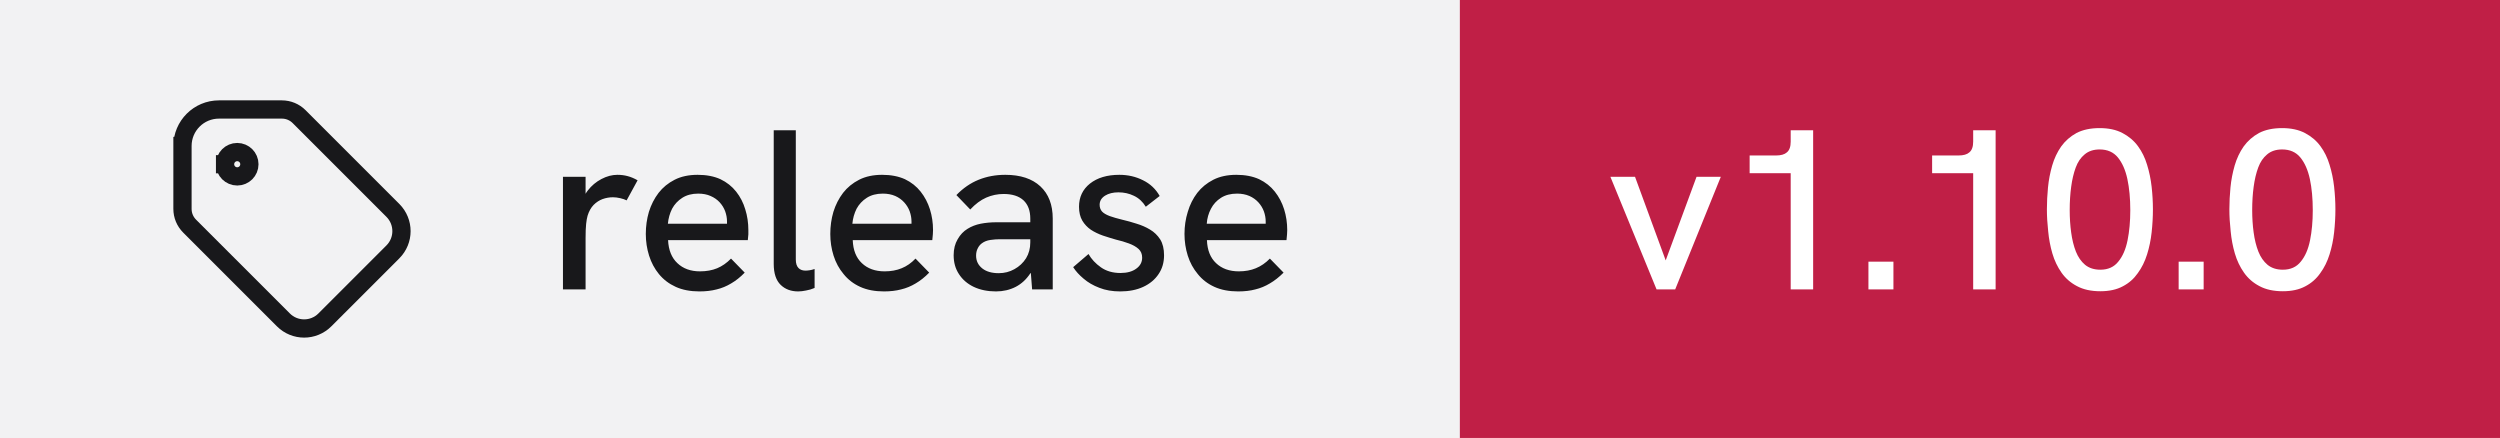
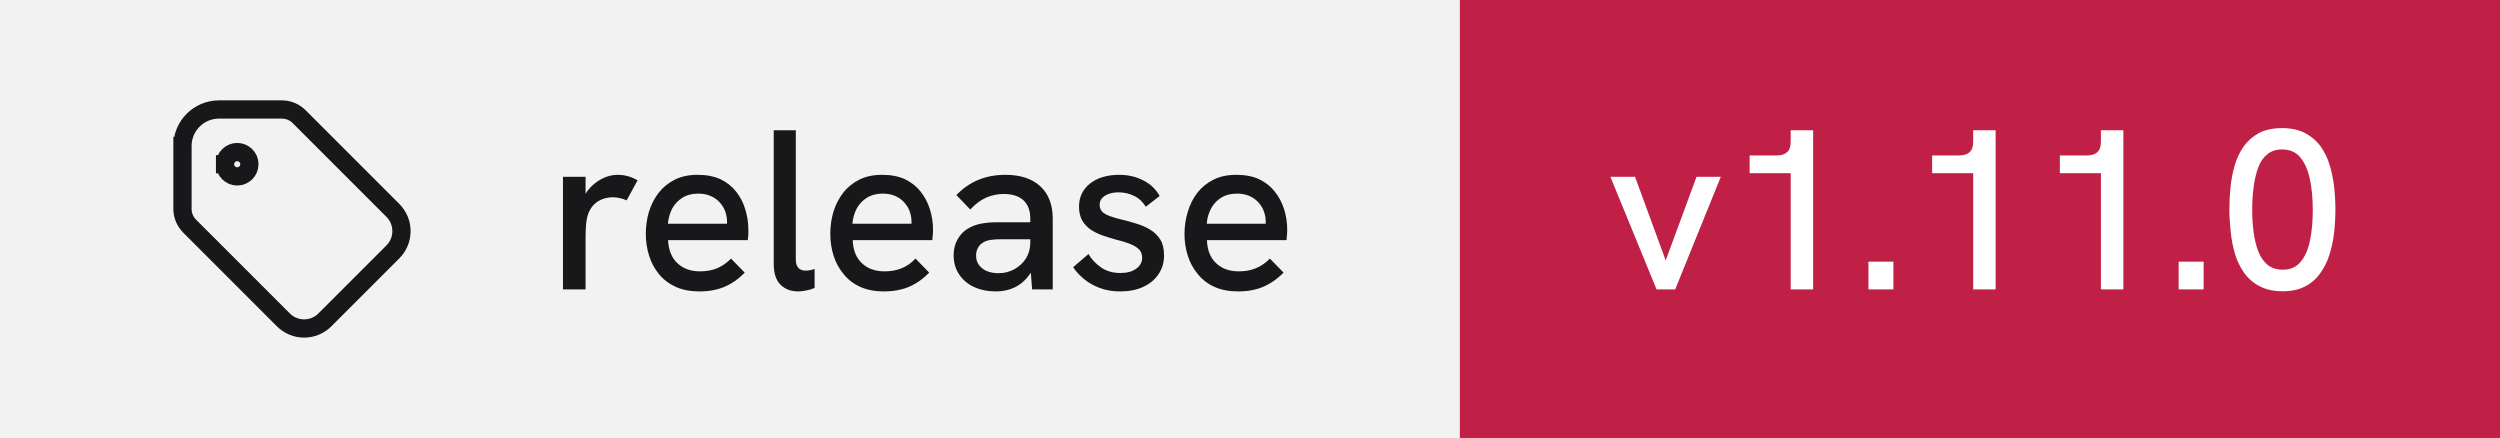
- <svg xmlns="http://www.w3.org/2000/svg" width="137" height="24" viewBox="0 0 137 24" role="img" aria-label="release: v1.10.0">
+ <svg xmlns="http://www.w3.org/2000/svg" width="137" height="24" viewBox="0 0 137 24" role="img" aria-label="release: v1.11.0">
  <rect width="80" height="24" fill="#f2f2f3" />
  <rect x="80" width="57" height="24" fill="#c01f46" />
  <g transform="translate(8 4) scale(0.6666667)" fill="none" stroke="#18181b" stroke-width="1.5" stroke-linecap="square" stroke-linejoin="miter">
    <path d="M6.5 7.5a1 1 0 1 0 2 0a1 1 0 1 0 -2 0" />
    <path d="M3 6v5.172a2 2 0 0 0 .586 1.414l7.71 7.71a2.41 2.41 0 0 0 3.408 0l5.592 -5.592a2.41 2.41 0 0 0 0 -3.408l-7.71 -7.71a2 2 0 0 0 -1.414 -.586h-5.172a3 3 0 0 0 -3 3" />
  </g>
  <path fill="#18181b" d="M32.09 15.86L30.85 15.86L30.85 9.69L32.09 9.69L32.09 10.62Q32.14 10.53 32.21 10.44L32.21 10.44Q32.52 10.04 32.96 9.81Q33.40 9.58 33.83 9.58L33.83 9.58Q34.13 9.58 34.39 9.65Q34.66 9.72 34.94 9.88L34.94 9.88L34.34 10.98Q34.20 10.91 33.99 10.86Q33.77 10.81 33.59 10.81L33.59 10.81Q33.30 10.81 33.02 10.91Q32.75 11.01 32.53 11.23Q32.31 11.46 32.20 11.82L32.20 11.82Q32.15 11.99 32.12 12.27Q32.09 12.56 32.09 13.04L32.09 13.04L32.09 15.86ZM38.33 15.97L38.33 15.97Q37.58 15.97 37.03 15.72Q36.48 15.47 36.11 15.02Q35.75 14.58 35.57 14.01Q35.39 13.44 35.39 12.82Q35.39 12.19 35.56 11.61Q35.74 11.03 36.09 10.57Q36.44 10.12 36.97 9.85Q37.50 9.58 38.23 9.58Q38.95 9.58 39.48 9.82Q40 10.07 40.34 10.50Q40.68 10.93 40.84 11.47Q41.01 12.01 41.01 12.61L41.01 12.61Q41.01 12.67 41.01 12.84Q41 13.01 40.98 13.16L40.98 13.16L36.61 13.16Q36.65 13.98 37.12 14.42Q37.59 14.87 38.36 14.87L38.36 14.87Q38.89 14.87 39.30 14.70Q39.71 14.53 40.06 14.17L40.06 14.17L40.81 14.94Q40.45 15.31 40.07 15.53Q39.69 15.76 39.27 15.86Q38.85 15.97 38.33 15.97ZM36.60 12.26L39.84 12.26Q39.84 12.19 39.84 12.14L39.84 12.14Q39.84 11.86 39.74 11.58Q39.64 11.31 39.44 11.09Q39.24 10.87 38.94 10.74Q38.65 10.61 38.26 10.61L38.26 10.61Q37.75 10.61 37.39 10.84Q37.03 11.07 36.83 11.44Q36.64 11.82 36.60 12.26L36.60 12.26ZM43.74 15.97L43.74 15.97Q43.15 15.97 42.78 15.61Q42.40 15.24 42.40 14.46L42.40 14.46L42.40 7.14L43.61 7.14L43.61 14.22Q43.61 14.54 43.76 14.69Q43.90 14.83 44.14 14.83L44.14 14.83Q44.24 14.83 44.37 14.81Q44.50 14.79 44.64 14.74L44.64 14.74L44.64 15.78Q44.41 15.88 44.17 15.92Q43.93 15.97 43.74 15.97ZM48.44 15.97L48.44 15.97Q47.69 15.97 47.14 15.72Q46.59 15.47 46.23 15.02Q45.86 14.58 45.68 14.01Q45.50 13.44 45.50 12.82Q45.50 12.19 45.67 11.61Q45.85 11.03 46.20 10.57Q46.55 10.12 47.08 9.85Q47.61 9.58 48.34 9.58Q49.06 9.58 49.59 9.82Q50.11 10.07 50.45 10.50Q50.79 10.93 50.96 11.47Q51.13 12.01 51.13 12.61L51.13 12.61Q51.13 12.67 51.12 12.84Q51.11 13.01 51.09 13.16L51.09 13.16L46.73 13.16Q46.76 13.98 47.23 14.42Q47.70 14.87 48.48 14.87L48.48 14.87Q49 14.87 49.41 14.70Q49.83 14.53 50.17 14.17L50.17 14.17L50.92 14.94Q50.56 15.31 50.18 15.53Q49.80 15.76 49.38 15.86Q48.96 15.97 48.44 15.97ZM46.71 12.26L49.95 12.26Q49.95 12.19 49.95 12.14L49.95 12.14Q49.95 11.86 49.85 11.58Q49.75 11.31 49.55 11.09Q49.35 10.87 49.06 10.74Q48.76 10.61 48.38 10.61L48.38 10.61Q47.86 10.61 47.50 10.84Q47.14 11.07 46.94 11.44Q46.75 11.82 46.71 12.26L46.71 12.26ZM57.69 15.86L56.56 15.86L56.49 14.96Q56.48 14.97 56.46 14.98L56.46 14.98Q56.14 15.47 55.66 15.72Q55.17 15.97 54.58 15.97L54.58 15.97Q53.89 15.97 53.36 15.72Q52.84 15.47 52.55 15.02Q52.26 14.58 52.26 13.99L52.26 13.99Q52.26 13.48 52.48 13.11Q52.69 12.74 53.02 12.54L53.02 12.54Q53.34 12.34 53.74 12.26Q54.15 12.18 54.61 12.18L54.61 12.18L56.46 12.18L56.46 11.98Q56.46 11.33 56.09 10.98Q55.71 10.63 55 10.63L55 10.63Q54.50 10.63 54.04 10.83Q53.59 11.03 53.17 11.48L53.17 11.48L52.41 10.69Q52.96 10.12 53.63 9.85Q54.30 9.58 55.09 9.58L55.09 9.58Q56.33 9.58 57.01 10.21Q57.69 10.84 57.69 11.98L57.69 11.98L57.69 15.86ZM56.46 13.28L56.46 13.11L54.79 13.11Q54.54 13.11 54.27 13.15Q54 13.19 53.81 13.33L53.81 13.33Q53.66 13.44 53.58 13.61Q53.49 13.78 53.49 14.01L53.49 14.01Q53.49 14.44 53.83 14.71Q54.16 14.97 54.73 14.97L54.73 14.97Q55.20 14.97 55.59 14.75Q55.99 14.53 56.23 14.15Q56.46 13.77 56.46 13.28L56.46 13.28ZM61.39 15.97L61.39 15.97Q60.74 15.97 60.24 15.77Q59.74 15.58 59.38 15.27Q59.02 14.97 58.81 14.64L58.81 14.64L59.65 13.92Q59.89 14.34 60.33 14.65Q60.77 14.96 61.40 14.96L61.40 14.96Q61.95 14.96 62.27 14.72Q62.59 14.49 62.59 14.12L62.59 14.12Q62.59 13.82 62.39 13.64Q62.19 13.46 61.86 13.34Q61.54 13.22 61.15 13.13L61.15 13.13Q60.80 13.03 60.44 12.91Q60.07 12.78 59.78 12.59Q59.49 12.39 59.31 12.09Q59.13 11.78 59.13 11.33L59.13 11.33Q59.13 10.54 59.73 10.06Q60.34 9.58 61.34 9.58L61.34 9.58Q62.05 9.58 62.64 9.88Q63.23 10.17 63.55 10.74L63.55 10.74L62.79 11.33Q62.54 10.92 62.14 10.73Q61.75 10.54 61.29 10.54L61.29 10.54Q60.85 10.54 60.56 10.72Q60.26 10.91 60.26 11.22L60.26 11.22Q60.26 11.44 60.39 11.59Q60.52 11.73 60.81 11.84Q61.09 11.94 61.50 12.04L61.50 12.04Q61.89 12.13 62.29 12.26Q62.69 12.38 63.02 12.58Q63.36 12.78 63.58 13.12Q63.79 13.46 63.79 13.99L63.79 13.99Q63.79 14.58 63.49 15.02Q63.19 15.47 62.65 15.72Q62.11 15.97 61.39 15.97ZM67.85 15.97L67.85 15.97Q67.10 15.97 66.55 15.72Q66 15.47 65.64 15.02Q65.27 14.58 65.09 14.01Q64.91 13.44 64.91 12.82Q64.91 12.19 65.09 11.61Q65.26 11.03 65.61 10.57Q65.96 10.12 66.49 9.85Q67.02 9.58 67.75 9.58Q68.47 9.58 69 9.82Q69.52 10.07 69.86 10.50Q70.20 10.93 70.37 11.47Q70.54 12.01 70.54 12.61L70.54 12.61Q70.54 12.67 70.53 12.84Q70.52 13.01 70.50 13.16L70.50 13.16L66.14 13.16Q66.17 13.98 66.64 14.42Q67.11 14.87 67.89 14.87L67.89 14.87Q68.41 14.87 68.82 14.70Q69.24 14.53 69.59 14.17L69.59 14.17L70.34 14.94Q69.97 15.31 69.59 15.53Q69.21 15.76 68.79 15.86Q68.38 15.97 67.85 15.97ZM66.13 12.26L69.36 12.26Q69.36 12.19 69.36 12.14L69.36 12.14Q69.36 11.86 69.26 11.58Q69.16 11.31 68.96 11.09Q68.76 10.87 68.47 10.74Q68.17 10.61 67.79 10.61L67.79 10.61Q67.27 10.61 66.91 10.84Q66.55 11.07 66.36 11.44Q66.16 11.82 66.13 12.26L66.13 12.26Z" />
-   <path fill="#ffffff" d="M91.80 15.86L90.78 15.86L88.25 9.69L89.60 9.69L91.28 14.27L92.97 9.69L94.30 9.69L91.80 15.86ZM99.36 15.86L98.13 15.86L98.13 9.49L95.88 9.49L95.88 8.52L97.33 8.52Q97.73 8.52 97.92 8.35Q98.13 8.18 98.13 7.76L98.13 7.76L98.13 7.14L99.36 7.14L99.36 15.86ZM103.76 15.86L102.39 15.86L102.39 14.34L103.76 14.34L103.76 15.86ZM109.36 15.86L108.13 15.86L108.13 9.49L105.88 9.49L105.88 8.52L107.33 8.52Q107.73 8.52 107.92 8.35Q108.13 8.18 108.13 7.76L108.13 7.76L108.13 7.14L109.36 7.14L109.36 15.86ZM115.10 15.96L115.10 15.96Q114.34 15.96 113.82 15.68Q113.30 15.41 112.97 14.94Q112.64 14.47 112.47 13.89Q112.30 13.31 112.24 12.67Q112.17 12.04 112.17 11.47L112.17 11.47Q112.17 10.89 112.23 10.27Q112.29 9.66 112.46 9.07Q112.63 8.49 112.95 8.03Q113.28 7.57 113.79 7.29Q114.31 7.02 115.06 7.02L115.06 7.02Q115.80 7.02 116.31 7.29Q116.83 7.56 117.16 8.01Q117.49 8.46 117.66 9.03Q117.84 9.61 117.91 10.24Q117.98 10.87 117.98 11.47L117.98 11.47Q117.98 12.09 117.91 12.73Q117.84 13.37 117.66 13.94Q117.48 14.52 117.15 14.97Q116.83 15.43 116.33 15.69Q115.83 15.96 115.10 15.96ZM115.10 14.78L115.10 14.78Q115.73 14.78 116.08 14.34Q116.44 13.91 116.59 13.17Q116.74 12.43 116.74 11.52L116.74 11.52Q116.74 10.56 116.58 9.81Q116.42 9.07 116.06 8.63Q115.70 8.19 115.06 8.19L115.06 8.19Q114.56 8.19 114.24 8.46Q113.92 8.72 113.75 9.18Q113.58 9.64 113.50 10.24Q113.42 10.83 113.42 11.51L113.42 11.51Q113.42 12.16 113.50 12.74Q113.58 13.33 113.76 13.79Q113.94 14.24 114.26 14.51Q114.59 14.78 115.10 14.78ZM120.76 15.86L119.39 15.86L119.39 14.34L120.76 14.34L120.76 15.86ZM125.10 15.96L125.10 15.96Q124.34 15.96 123.82 15.68Q123.30 15.41 122.97 14.94Q122.64 14.47 122.47 13.89Q122.30 13.31 122.24 12.67Q122.17 12.04 122.17 11.47L122.17 11.47Q122.17 10.89 122.23 10.27Q122.29 9.66 122.46 9.07Q122.63 8.49 122.95 8.03Q123.28 7.57 123.79 7.29Q124.31 7.02 125.06 7.02L125.06 7.02Q125.80 7.02 126.31 7.29Q126.83 7.56 127.16 8.01Q127.49 8.46 127.66 9.03Q127.84 9.61 127.91 10.24Q127.98 10.87 127.98 11.47L127.98 11.47Q127.98 12.09 127.91 12.73Q127.84 13.37 127.66 13.94Q127.48 14.52 127.15 14.97Q126.83 15.43 126.33 15.69Q125.83 15.96 125.10 15.96ZM125.10 14.78L125.10 14.78Q125.73 14.78 126.08 14.34Q126.44 13.91 126.59 13.17Q126.74 12.43 126.74 11.52L126.74 11.52Q126.74 10.56 126.58 9.81Q126.42 9.07 126.06 8.63Q125.70 8.19 125.06 8.19L125.06 8.19Q124.56 8.19 124.24 8.46Q123.92 8.72 123.75 9.18Q123.58 9.64 123.50 10.24Q123.42 10.83 123.42 11.51L123.42 11.51Q123.42 12.16 123.50 12.74Q123.58 13.33 123.76 13.79Q123.94 14.24 124.26 14.51Q124.59 14.78 125.10 14.78Z" />
+   <path fill="#ffffff" d="M91.80 15.86L90.78 15.86L88.25 9.69L89.60 9.69L91.28 14.27L92.97 9.69L94.30 9.69L91.80 15.86ZM99.36 15.86L98.13 15.86L98.13 9.49L95.88 9.49L95.88 8.52L97.33 8.52Q97.73 8.52 97.92 8.35Q98.13 8.18 98.13 7.76L98.13 7.76L98.13 7.14L99.36 7.14L99.36 15.86ZM103.76 15.86L102.39 15.86L102.39 14.34L103.76 14.34L103.76 15.86ZM109.36 15.86L108.13 15.86L108.13 9.49L105.88 9.49L105.88 8.52L107.33 8.52Q107.73 8.52 107.92 8.35Q108.13 8.18 108.13 7.76L108.13 7.76L108.13 7.14L109.36 7.14L109.36 15.86ZM116.36 15.86L115.13 15.86L115.13 9.49L112.88 9.49L112.88 8.52L114.33 8.52Q114.73 8.52 114.92 8.35Q115.13 8.18 115.13 7.76L115.13 7.76L115.13 7.14L116.36 7.14L116.36 15.86ZM120.76 15.86L119.39 15.86L119.39 14.34L120.76 14.34L120.76 15.86ZM125.10 15.96L125.10 15.96Q124.34 15.96 123.82 15.68Q123.30 15.41 122.97 14.94Q122.64 14.47 122.47 13.89Q122.30 13.31 122.24 12.67Q122.17 12.04 122.17 11.47L122.17 11.47Q122.17 10.89 122.23 10.27Q122.29 9.66 122.46 9.07Q122.63 8.49 122.95 8.03Q123.28 7.57 123.79 7.29Q124.31 7.02 125.06 7.02L125.06 7.02Q125.80 7.02 126.31 7.29Q126.83 7.56 127.16 8.01Q127.49 8.46 127.66 9.03Q127.84 9.61 127.91 10.24Q127.98 10.87 127.98 11.47L127.98 11.47Q127.98 12.09 127.91 12.73Q127.84 13.37 127.66 13.94Q127.48 14.52 127.15 14.97Q126.83 15.43 126.33 15.69Q125.83 15.96 125.10 15.96ZM125.10 14.78L125.10 14.78Q125.73 14.78 126.08 14.34Q126.44 13.91 126.59 13.17Q126.74 12.43 126.74 11.52L126.74 11.52Q126.74 10.56 126.58 9.81Q126.42 9.07 126.06 8.63Q125.70 8.19 125.06 8.19L125.06 8.19Q124.56 8.19 124.24 8.46Q123.92 8.72 123.75 9.18Q123.58 9.64 123.50 10.24Q123.42 10.83 123.42 11.51L123.42 11.51Q123.42 12.16 123.50 12.74Q123.58 13.33 123.76 13.79Q123.94 14.24 124.26 14.51Q124.59 14.78 125.10 14.78Z" />
</svg>
